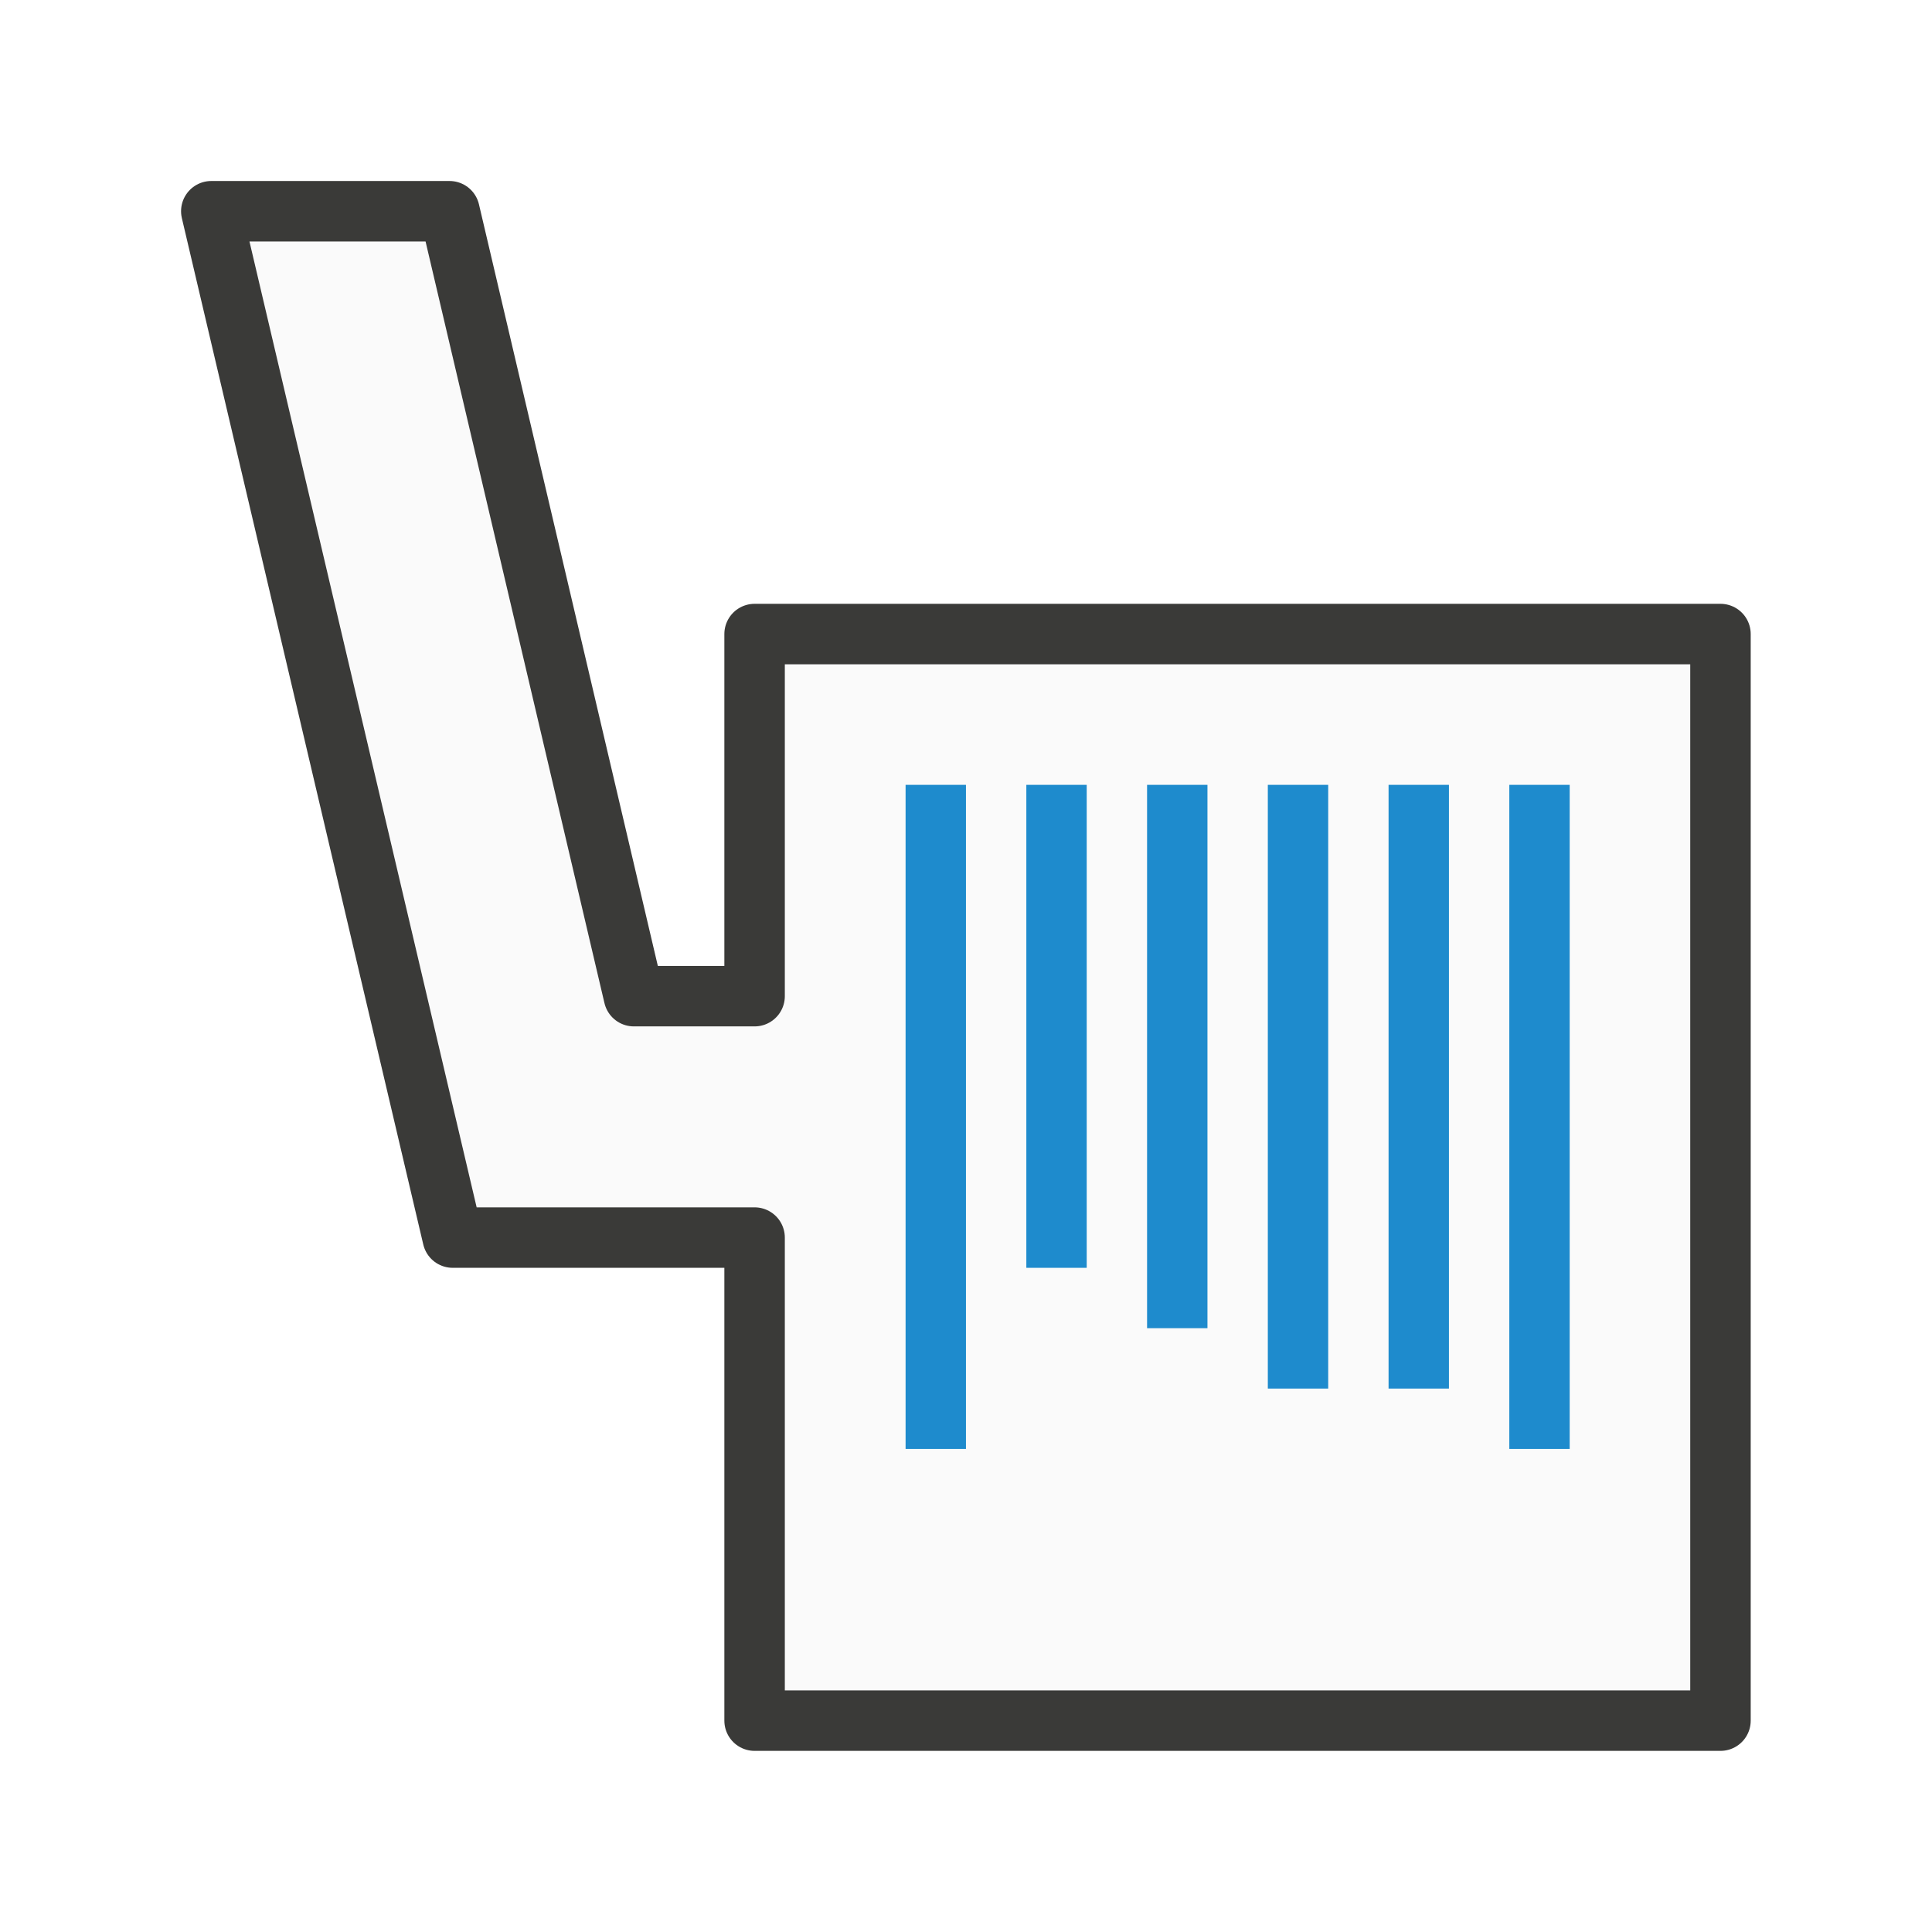
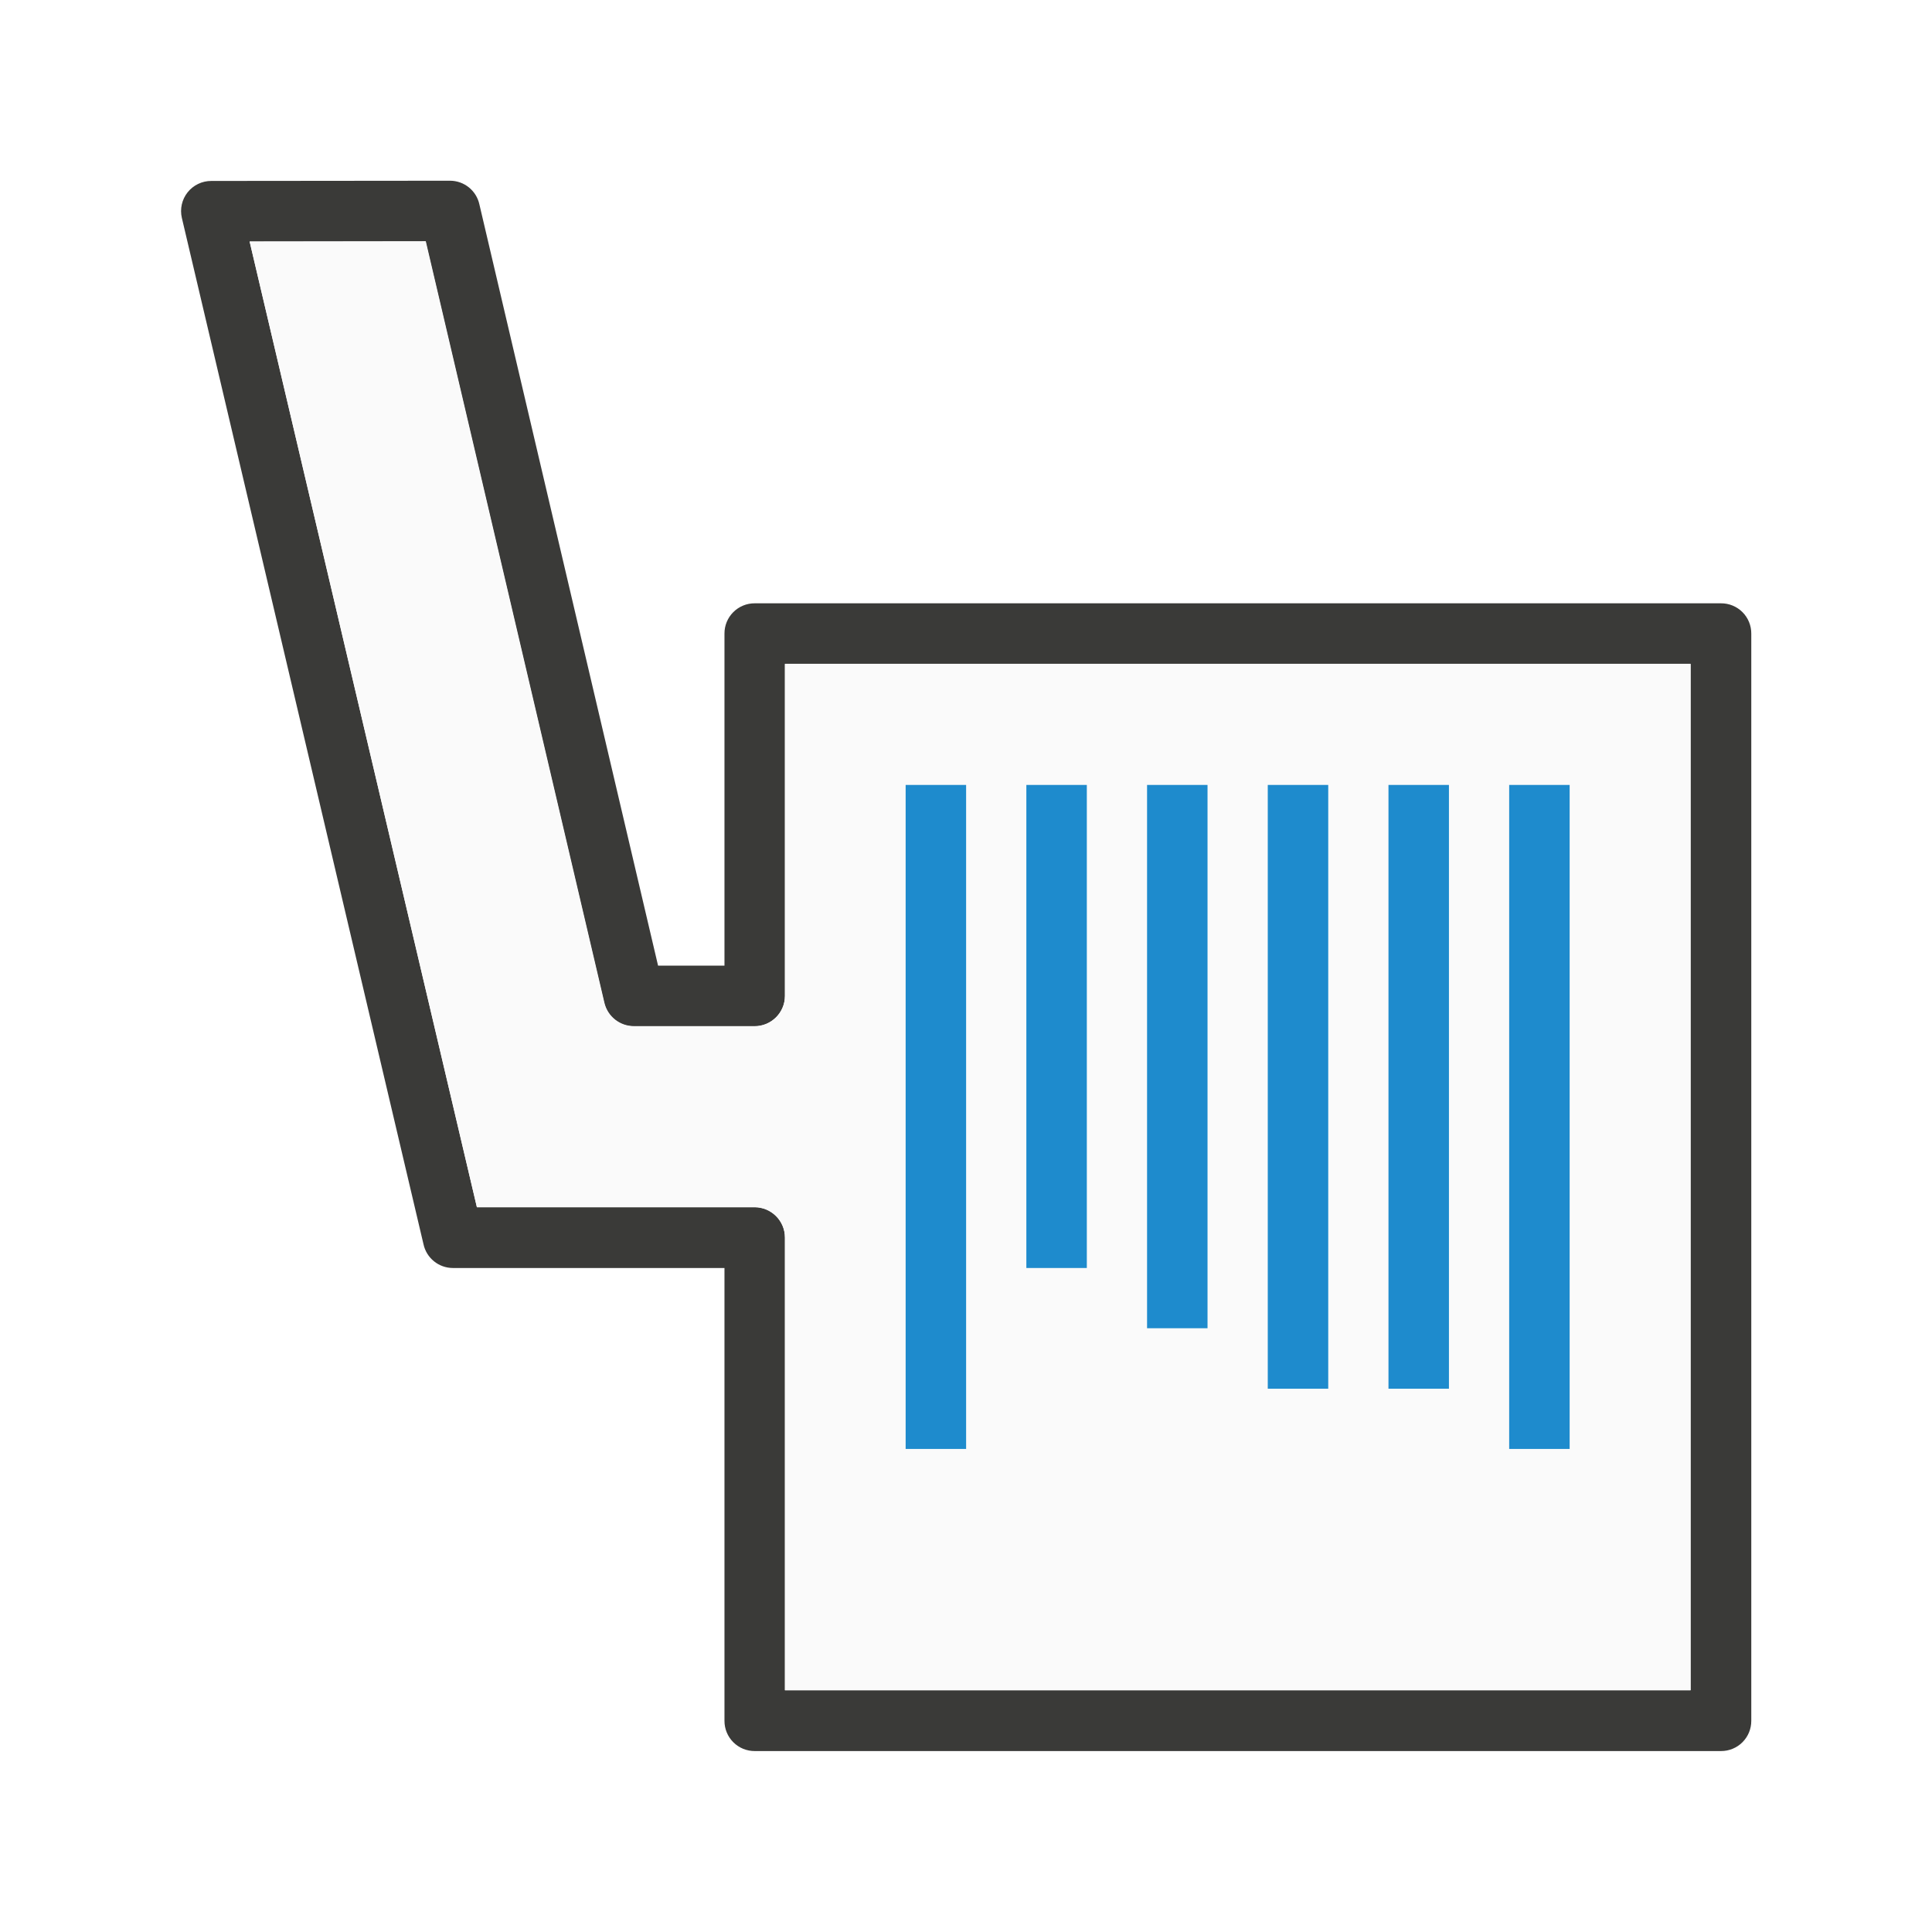
<svg xmlns="http://www.w3.org/2000/svg" height="32" viewBox="0 0 8.467 8.467" width="32">
-   <g transform="translate(0 -288.5333)">
-     <path d="m3.307 296.074v-2.117h-1.323l-1.058-4.498h1.044l.808 3.44h.529v-1.587h4.233v4.762z" fill="#fafafa" stroke="#3a3a38" stroke-linecap="round" stroke-linejoin="round" stroke-width=".265" />
-     <path d="m15 13v11h1v-11zm2 0v8h1v-8zm2 0v9h1v-9zm2 0v10h1v-10zm2 0v10h1v-10zm2 0v11h1v-11z" fill="#1e8bcd" transform="matrix(.2645833 0 0 .2645833 0 288.5333)" />
-   </g>
+   <path d="m.926.793a.132.132 0 0 0 -.129.162l1.059 4.498a.132.132 0 0 0 .129.104h1.19v1.984a.132.132 0 0 0 .133.133h4.234a.132.132 0 0 0 .133-.133v-4.764a.132.132 0 0 0 -.133-.133h-4.234a.132.132 0 0 0 -.133.133v1.455h-.291l-.783-3.336a.132.132 0 0 0 -.129-.104zm.168.266h.771l.783 3.338a.133.133 0 0 0 .129.101h.53a.133.133 0 0 0 .133-.133v-1.455h3.969v4.498h-3.969v-1.984a.133.133 0 0 0 -.133-.133h-1.217z" fill="#3a3a38" />
+   <path d="m1.094 1.058.996 4.232h1.217a.133.133 0 0 1 .133.133v1.984h3.969v-4.498h-3.969v1.455a.133.133 0 0 1 -.133.133h-.529a.133.133 0 0 1 -.129-.102l-.783-3.338z" fill="#fafafa" />
+   <path d="m3.969 3.44v2.91h.265v-2.91zm.529 0v2.117h.265v-2.117zm.529 0v2.381h.265v-2.381zm.529 0v2.646h.265v-2.646zm.529 0v2.646h.265v-2.646zm.529 0v2.91h.265v-2.91z" fill="#1e8bcd" stroke-width=".265" />
</svg>
